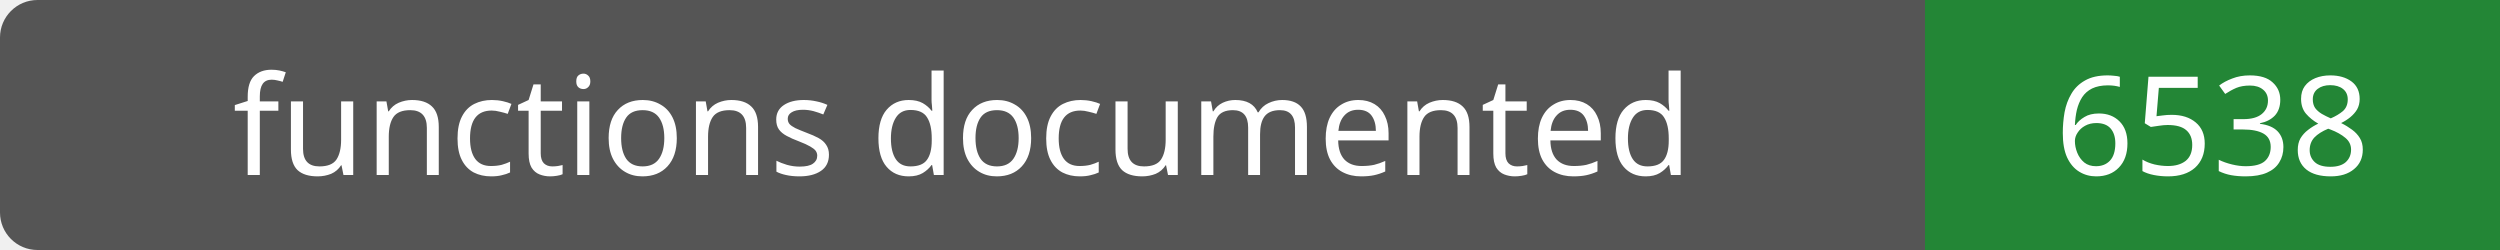
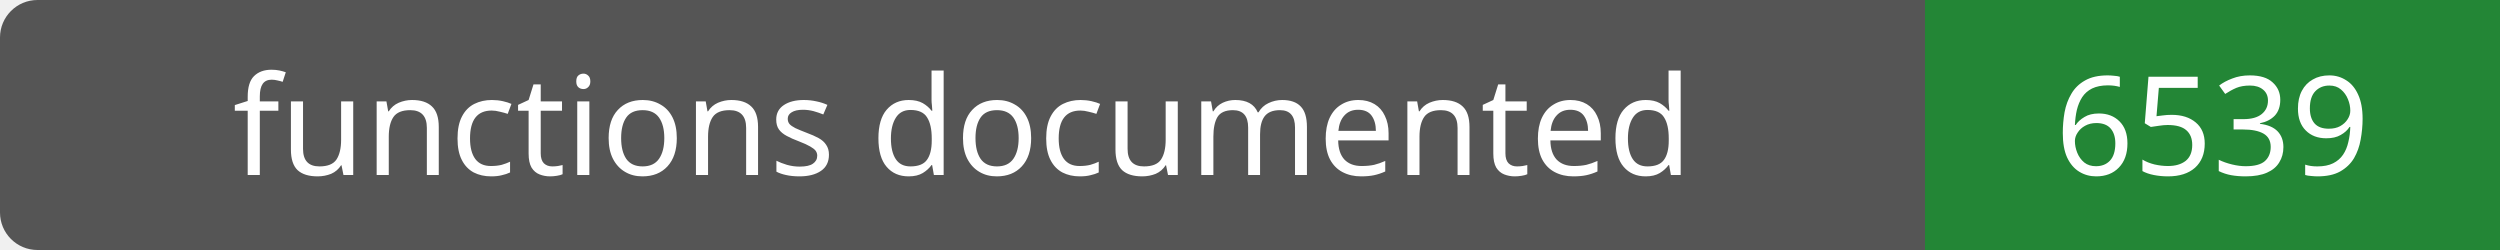
- <svg xmlns="http://www.w3.org/2000/svg" width="200" height="20" role="img" aria-label="functions documented: 6538">
+ <svg xmlns="http://www.w3.org/2000/svg" width="200" height="20" role="img" aria-label="functions documented: 6539">
  <rect width="200" height="20" rx="3" fill="#555" />
  <path fill="#238636" d="M154 0h46v20H154z" />
  <g fill="#fff" text-anchor="middle" font-family="Verdana,sans-serif" font-size="11">
    <text x="77.0" y="14">functions documented</text>
-     <text x="177.0" y="14">6538</text>
+     <text x="177.0" y="14">6539</text>
  </g>
</svg>
